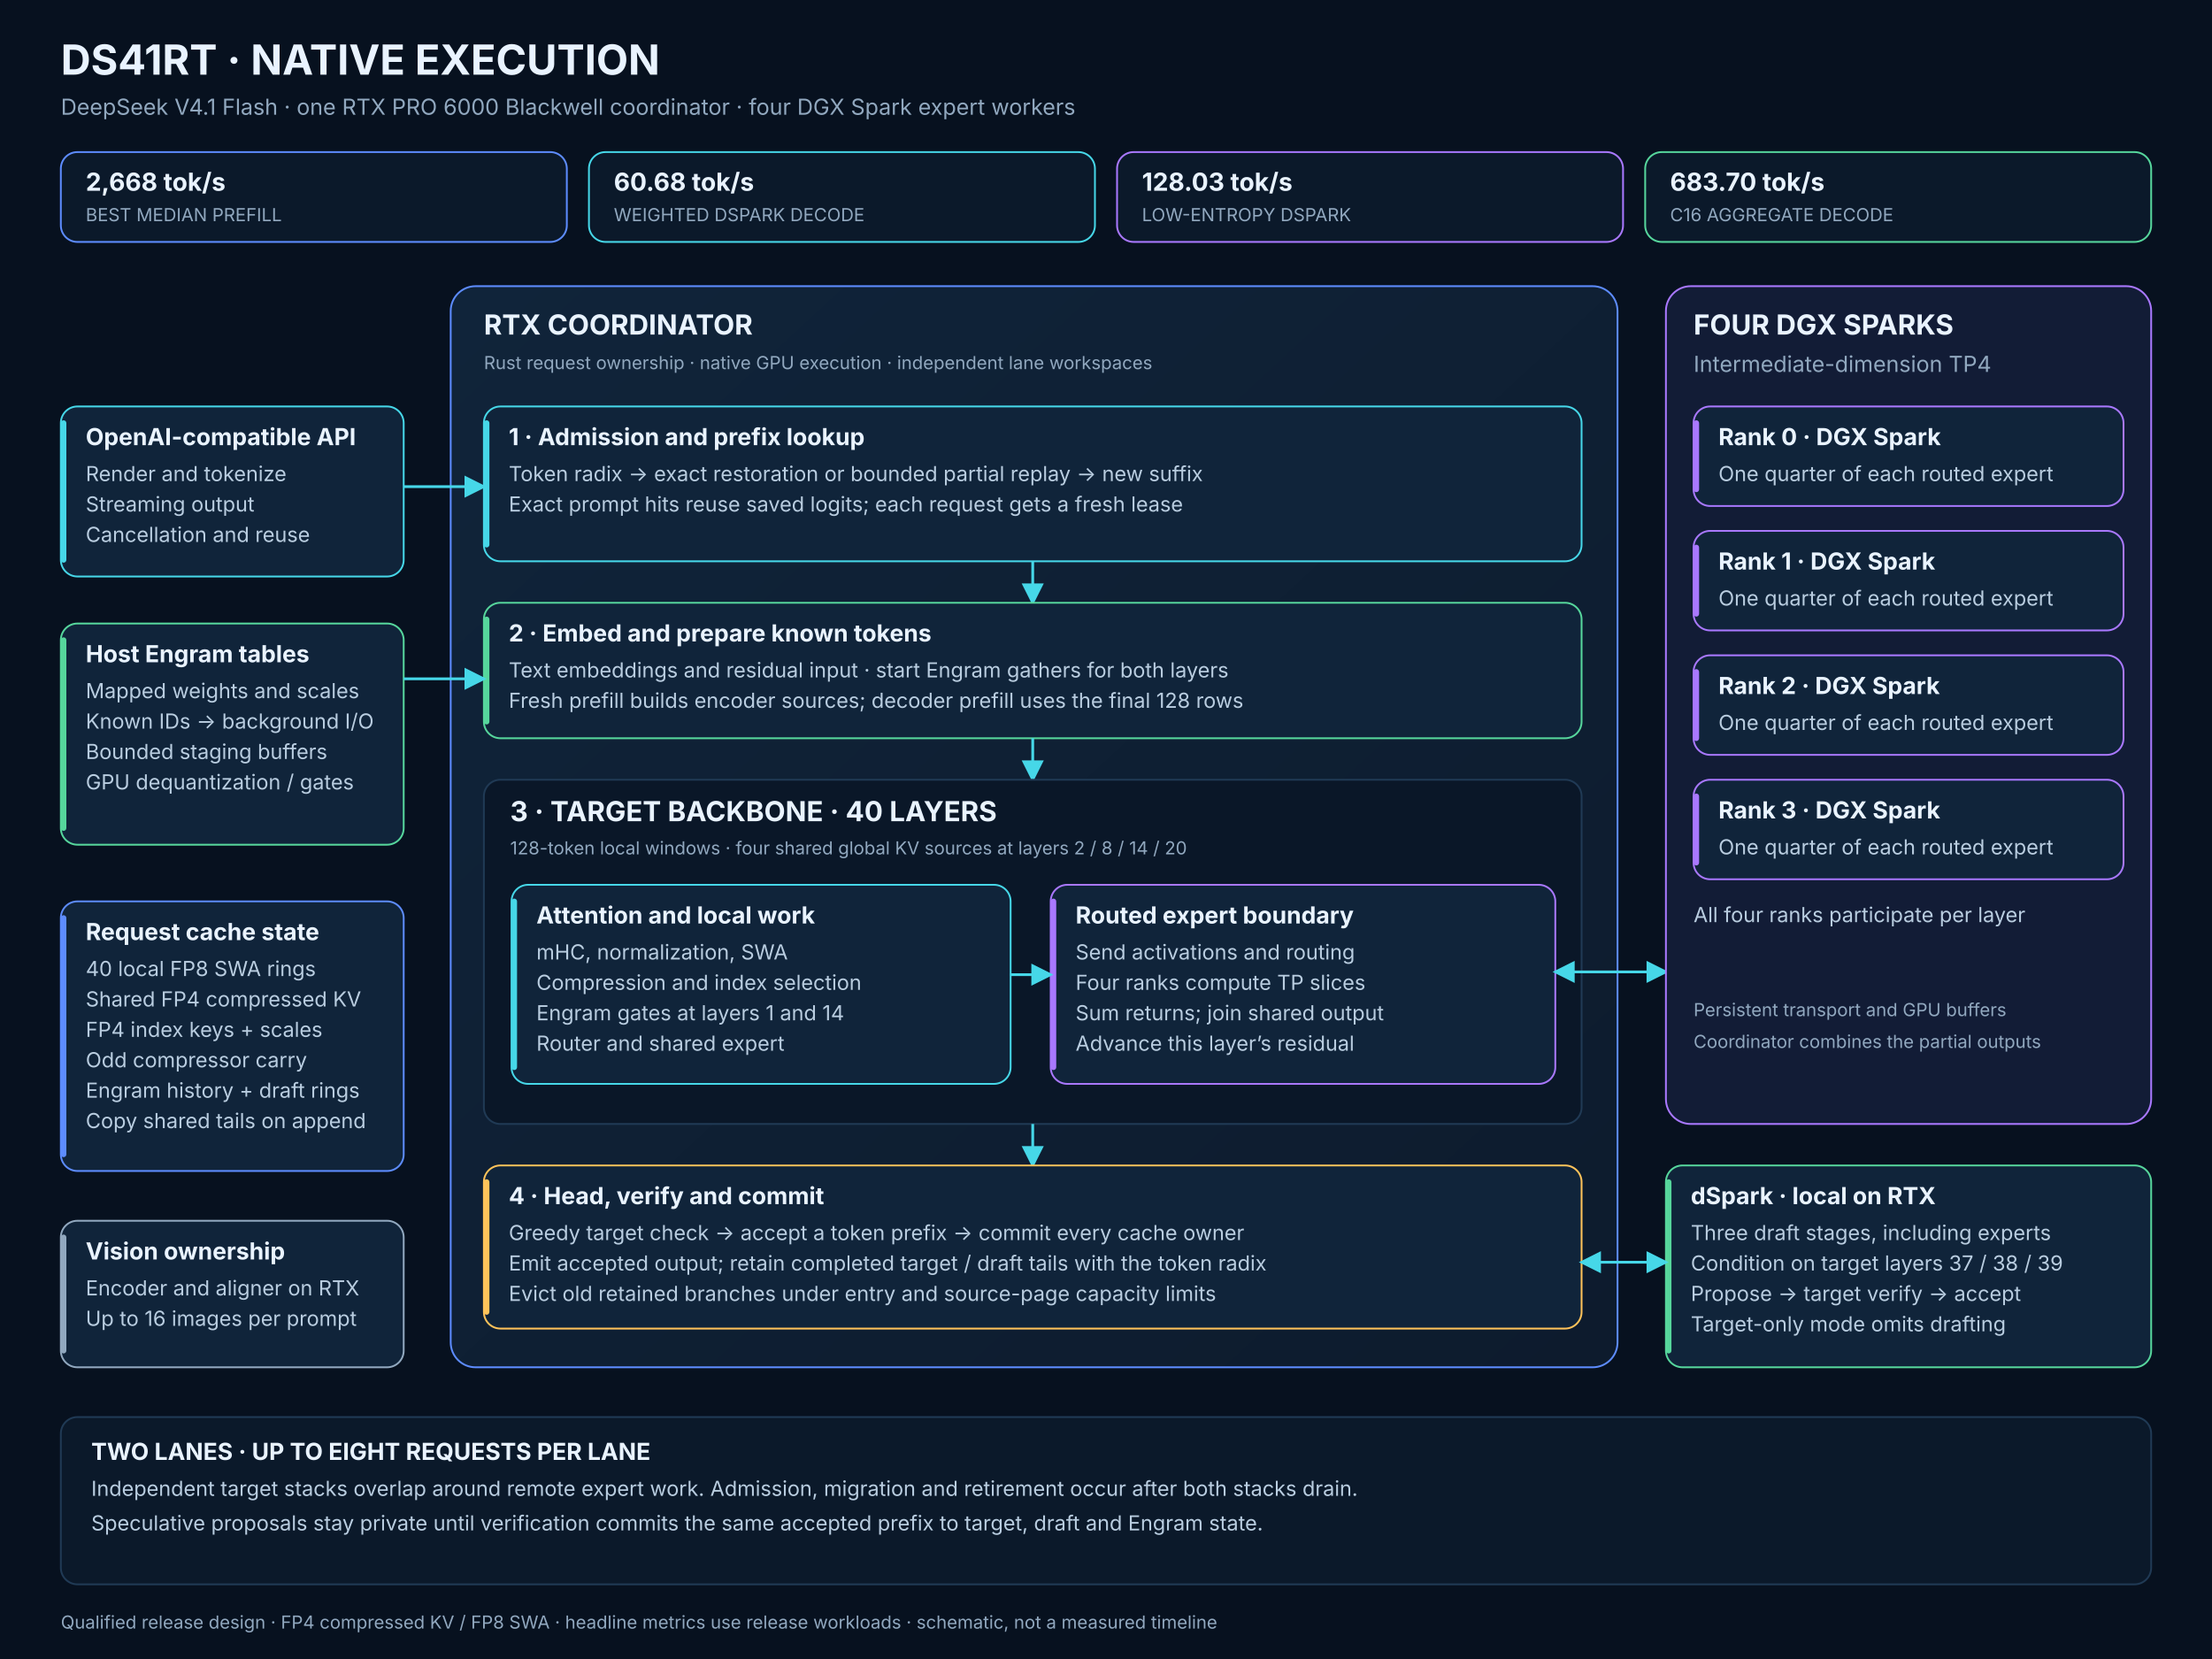
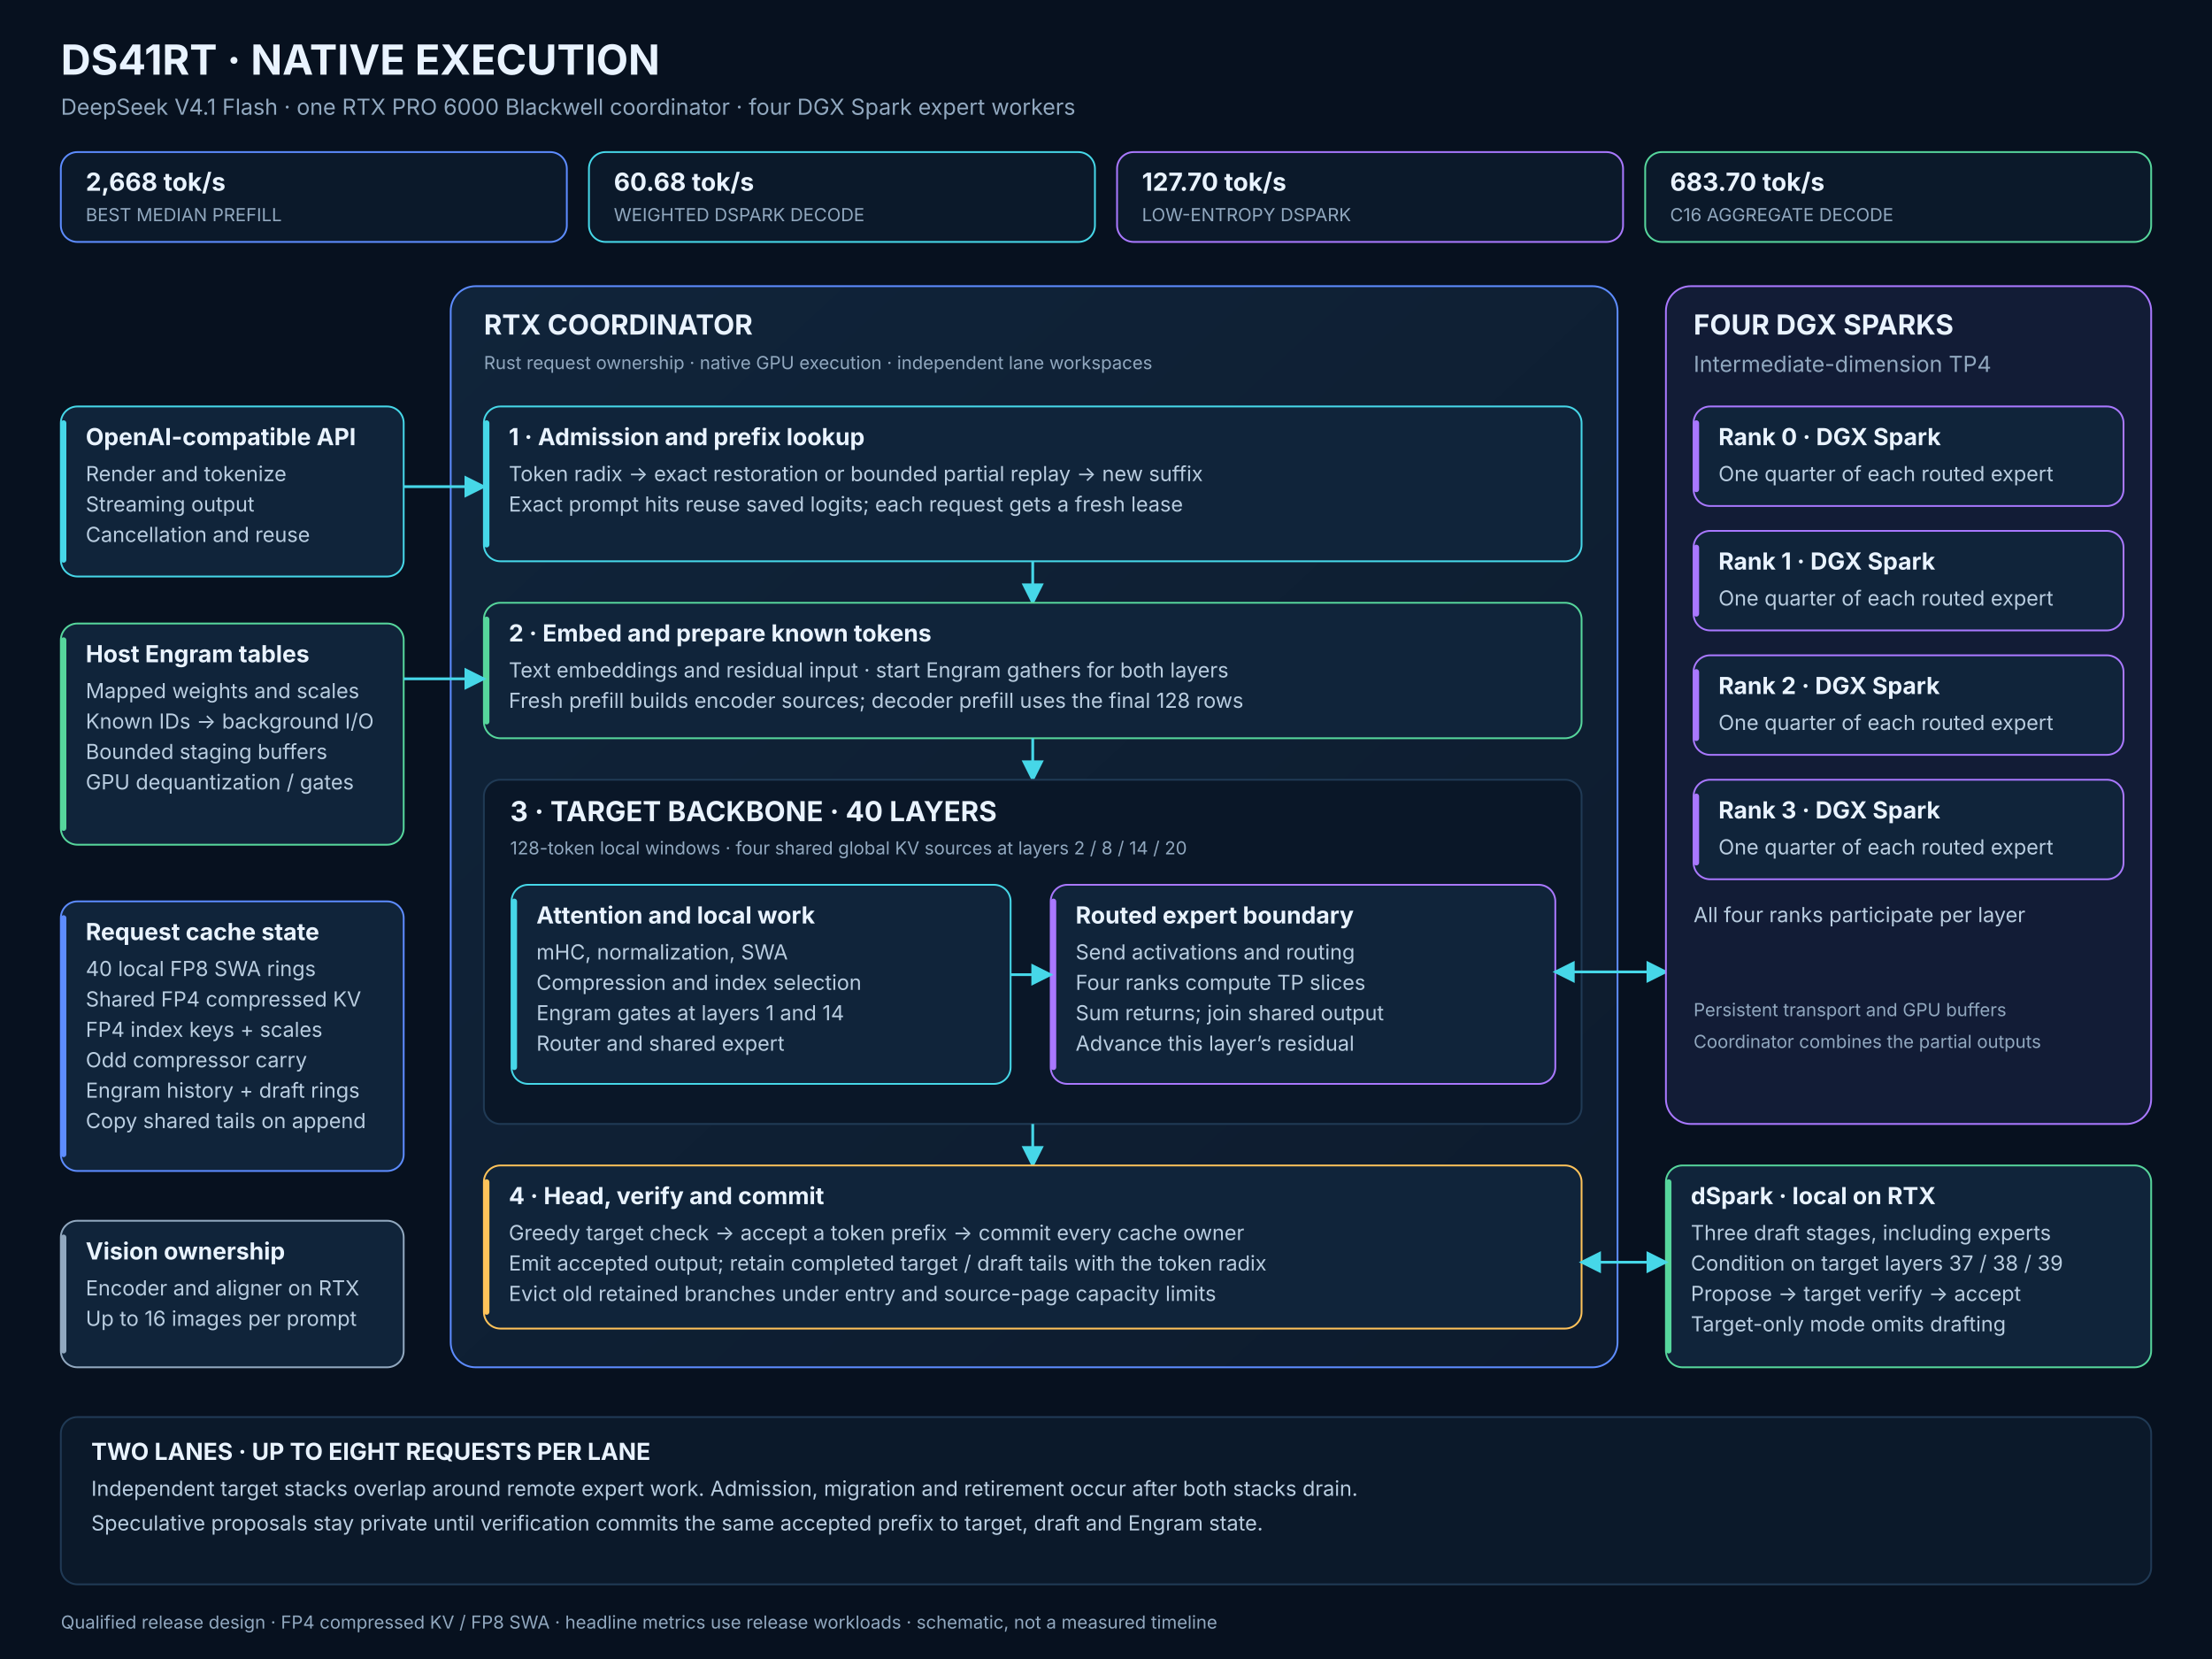
<svg xmlns="http://www.w3.org/2000/svg" width="1600" height="1200" viewBox="0 0 1600 1200" role="img" aria-labelledby="title desc">
  <defs>
    <linearGradient id="panel" x2="1" y2="1">
      <stop stop-color="#10243a" />
      <stop offset="1" stop-color="#0d1b2d" />
    </linearGradient>
    <marker id="arrow" markerWidth="8" markerHeight="8" refX="7" refY="4" orient="auto-start-reverse">
      <path d="M0 0 L8 4 L0 8 Z" fill="#46d7e8" />
    </marker>
    <style>
text{font-family:Inter,Segoe UI,Arial,sans-serif;fill:#b9cde0}
.title{font-size:30px;font-weight:700;fill:#e9f3ff}.sub{font-size:16px;fill:#91a8bf}
.section{font-size:20px;font-weight:700;fill:#e9f3ff}.label{font-size:17px;font-weight:700;fill:#e9f3ff}
.body{font-size:15px}.small{font-size:13px;fill:#91a8bf}.badge{font-size:18px;font-weight:700;fill:#e9f3ff}
</style>
  </defs>
  <rect width="1600" height="1200" fill="#07111f" />
  <text x="44" y="54" class="title" text-anchor="start">DS41RT · NATIVE EXECUTION</text>
  <text x="44" y="83" class="sub" text-anchor="start">DeepSeek V4.1 Flash · one RTX PRO 6000 Blackwell coordinator · four DGX Spark expert workers</text>
  <rect x="44" y="110" width="366" height="65" rx="12" fill="#0b192a" stroke="#5d8cff" stroke-width="1.3" />
  <text x="62" y="138" class="badge" text-anchor="start">2,668 tok/s</text>
  <text x="62" y="160" class="small" text-anchor="start">BEST MEDIAN PREFILL</text>
  <rect x="426" y="110" width="366" height="65" rx="12" fill="#0b192a" stroke="#46d7e8" stroke-width="1.3" />
  <text x="444" y="138" class="badge" text-anchor="start">60.68 tok/s</text>
  <text x="444" y="160" class="small" text-anchor="start">WEIGHTED DSPARK DECODE</text>
  <rect x="808" y="110" width="366" height="65" rx="12" fill="#0b192a" stroke="#a978ff" stroke-width="1.3" />
-   <text x="826" y="138" class="badge" text-anchor="start">128.03 tok/s</text>
+   <text x="826" y="138" class="badge" text-anchor="start">127.70 tok/s</text>
  <text x="826" y="160" class="small" text-anchor="start">LOW-ENTROPY DSPARK</text>
  <rect x="1190" y="110" width="366" height="65" rx="12" fill="#0b192a" stroke="#56d69c" stroke-width="1.3" />
  <text x="1208" y="138" class="badge" text-anchor="start">683.70 tok/s</text>
  <text x="1208" y="160" class="small" text-anchor="start">C16 AGGREGATE DECODE</text>
  <rect x="326" y="207" width="844" height="782" rx="18" fill="url(#panel)" stroke="#5d8cff" stroke-width="1.3" />
  <text x="350" y="242" class="section" text-anchor="start">RTX COORDINATOR</text>
  <text x="350" y="267" class="small" text-anchor="start">Rust request ownership · native GPU execution · independent lane workspaces</text>
  <rect x="44" y="294" width="248" height="123" rx="12" fill="#10243a" stroke="#46d7e8" stroke-width="1.3" />
  <rect x="44" y="304" width="4" height="103" rx="2" fill="#46d7e8" />
  <text x="62" y="322" class="label" text-anchor="start">OpenAI-compatible API</text>
  <text x="62" y="348" class="body" text-anchor="start">Render and tokenize</text>
  <text x="62" y="370" class="body" text-anchor="start">Streaming output</text>
  <text x="62" y="392" class="body" text-anchor="start">Cancellation and reuse</text>
  <path d="M292 352 H350" fill="none" stroke="#46d7e8" stroke-width="2" marker-end="url(#arrow)" />
  <rect x="350" y="294" width="794" height="112" rx="12" fill="#10243a" stroke="#46d7e8" stroke-width="1.3" />
  <rect x="350" y="304" width="4" height="92" rx="2" fill="#46d7e8" />
  <text x="368" y="322" class="label" text-anchor="start">1 · Admission and prefix lookup</text>
  <text x="368" y="348" class="body" text-anchor="start">Token radix → exact restoration or bounded partial replay → new suffix</text>
  <text x="368" y="370" class="body" text-anchor="start">Exact prompt hits reuse saved logits; each request gets a fresh lease</text>
  <path d="M747 406 V436" fill="none" stroke="#46d7e8" stroke-width="2" marker-end="url(#arrow)" />
  <rect x="350" y="436" width="794" height="98" rx="12" fill="#10243a" stroke="#56d69c" stroke-width="1.3" />
  <rect x="350" y="446" width="4" height="78" rx="2" fill="#56d69c" />
  <text x="368" y="464" class="label" text-anchor="start">2 · Embed and prepare known tokens</text>
  <text x="368" y="490" class="body" text-anchor="start">Text embeddings and residual input · start Engram gathers for both layers</text>
  <text x="368" y="512" class="body" text-anchor="start">Fresh prefill builds encoder sources; decoder prefill uses the final 128 rows</text>
  <path d="M747 534 V564" fill="none" stroke="#46d7e8" stroke-width="2" marker-end="url(#arrow)" />
  <rect x="350" y="564" width="794" height="249" rx="12" fill="#0a1728" stroke="#203a55" stroke-width="1.3" />
  <text x="369" y="594" class="section" text-anchor="start">3 · TARGET BACKBONE · 40 LAYERS</text>
  <text x="369" y="618" class="small" text-anchor="start">128-token local windows · four shared global KV sources at layers 2 / 8 / 14 / 20</text>
  <rect x="370" y="640" width="361" height="144" rx="12" fill="#10243a" stroke="#46d7e8" stroke-width="1.3" />
  <rect x="370" y="650" width="4" height="124" rx="2" fill="#46d7e8" />
  <text x="388" y="668" class="label" text-anchor="start">Attention and local work</text>
  <text x="388" y="694" class="body" text-anchor="start">mHC, normalization, SWA</text>
  <text x="388" y="716" class="body" text-anchor="start">Compression and index selection</text>
  <text x="388" y="738" class="body" text-anchor="start">Engram gates at layers 1 and 14</text>
  <text x="388" y="760" class="body" text-anchor="start">Router and shared expert</text>
  <rect x="760" y="640" width="365" height="144" rx="12" fill="#10243a" stroke="#a978ff" stroke-width="1.3" />
  <rect x="760" y="650" width="4" height="124" rx="2" fill="#a978ff" />
  <text x="778" y="668" class="label" text-anchor="start">Routed expert boundary</text>
  <text x="778" y="694" class="body" text-anchor="start">Send activations and routing</text>
  <text x="778" y="716" class="body" text-anchor="start">Four ranks compute TP slices</text>
  <text x="778" y="738" class="body" text-anchor="start">Sum returns; join shared output</text>
  <text x="778" y="760" class="body" text-anchor="start">Advance this layer’s residual</text>
  <path d="M731 705 H760" fill="none" stroke="#46d7e8" stroke-width="2" marker-end="url(#arrow)" />
  <path d="M1125 703 H1205" fill="none" stroke="#46d7e8" stroke-width="2" marker-end="url(#arrow)" marker-start="url(#arrow)" />
  <path d="M747 813 V843" fill="none" stroke="#46d7e8" stroke-width="2" marker-end="url(#arrow)" />
  <rect x="350" y="843" width="794" height="118" rx="12" fill="#10243a" stroke="#ffc35a" stroke-width="1.3" />
  <rect x="350" y="853" width="4" height="98" rx="2" fill="#ffc35a" />
  <text x="368" y="871" class="label" text-anchor="start">4 · Head, verify and commit</text>
  <text x="368" y="897" class="body" text-anchor="start">Greedy target check → accept a token prefix → commit every cache owner</text>
  <text x="368" y="919" class="body" text-anchor="start">Emit accepted output; retain completed target / draft tails with the token radix</text>
  <text x="368" y="941" class="body" text-anchor="start">Evict old retained branches under entry and source-page capacity limits</text>
  <rect x="44" y="451" width="248" height="160" rx="12" fill="#10243a" stroke="#56d69c" stroke-width="1.3" />
  <rect x="44" y="461" width="4" height="140" rx="2" fill="#56d69c" />
  <text x="62" y="479" class="label" text-anchor="start">Host Engram tables</text>
  <text x="62" y="505" class="body" text-anchor="start">Mapped weights and scales</text>
  <text x="62" y="527" class="body" text-anchor="start">Known IDs → background I/O</text>
  <text x="62" y="549" class="body" text-anchor="start">Bounded staging buffers</text>
  <text x="62" y="571" class="body" text-anchor="start">GPU dequantization / gates</text>
  <path d="M292 491 H350" fill="none" stroke="#46d7e8" stroke-width="2" marker-end="url(#arrow)" />
  <rect x="44" y="652" width="248" height="195" rx="12" fill="#10243a" stroke="#5d8cff" stroke-width="1.3" />
  <rect x="44" y="662" width="4" height="175" rx="2" fill="#5d8cff" />
  <text x="62" y="680" class="label" text-anchor="start">Request cache state</text>
  <text x="62" y="706" class="body" text-anchor="start">40 local FP8 SWA rings</text>
  <text x="62" y="728" class="body" text-anchor="start">Shared FP4 compressed KV</text>
  <text x="62" y="750" class="body" text-anchor="start">FP4 index keys + scales</text>
  <text x="62" y="772" class="body" text-anchor="start">Odd compressor carry</text>
  <text x="62" y="794" class="body" text-anchor="start">Engram history + draft rings</text>
  <text x="62" y="816" class="body" text-anchor="start">Copy shared tails on append</text>
  <rect x="44" y="883" width="248" height="106" rx="12" fill="#10243a" stroke="#91a8bf" stroke-width="1.3" />
  <rect x="44" y="893" width="4" height="86" rx="2" fill="#91a8bf" />
  <text x="62" y="911" class="label" text-anchor="start">Vision ownership</text>
  <text x="62" y="937" class="body" text-anchor="start">Encoder and aligner on RTX</text>
  <text x="62" y="959" class="body" text-anchor="start">Up to 16 images per prompt</text>
  <rect x="1205" y="207" width="351" height="606" rx="18" fill="#121c36" stroke="#a978ff" stroke-width="1.3" />
  <text x="1225" y="242" class="section" text-anchor="start">FOUR DGX SPARKS</text>
  <text x="1225" y="269" class="sub" text-anchor="start">Intermediate-dimension TP4</text>
  <rect x="1225" y="294" width="311" height="72" rx="12" fill="#10243a" stroke="#a978ff" stroke-width="1.3" />
  <rect x="1225" y="304" width="4" height="52" rx="2" fill="#a978ff" />
  <text x="1243" y="322" class="label" text-anchor="start">Rank 0 · DGX Spark</text>
  <text x="1243" y="348" class="body" text-anchor="start">One quarter of each routed expert</text>
  <rect x="1225" y="384" width="311" height="72" rx="12" fill="#10243a" stroke="#a978ff" stroke-width="1.3" />
  <rect x="1225" y="394" width="4" height="52" rx="2" fill="#a978ff" />
  <text x="1243" y="412" class="label" text-anchor="start">Rank 1 · DGX Spark</text>
  <text x="1243" y="438" class="body" text-anchor="start">One quarter of each routed expert</text>
  <rect x="1225" y="474" width="311" height="72" rx="12" fill="#10243a" stroke="#a978ff" stroke-width="1.3" />
  <rect x="1225" y="484" width="4" height="52" rx="2" fill="#a978ff" />
  <text x="1243" y="502" class="label" text-anchor="start">Rank 2 · DGX Spark</text>
  <text x="1243" y="528" class="body" text-anchor="start">One quarter of each routed expert</text>
  <rect x="1225" y="564" width="311" height="72" rx="12" fill="#10243a" stroke="#a978ff" stroke-width="1.3" />
  <rect x="1225" y="574" width="4" height="52" rx="2" fill="#a978ff" />
  <text x="1243" y="592" class="label" text-anchor="start">Rank 3 · DGX Spark</text>
  <text x="1243" y="618" class="body" text-anchor="start">One quarter of each routed expert</text>
  <text x="1225" y="667" class="body" text-anchor="start">All four ranks participate per layer</text>
  <text x="1225" y="735" class="small" text-anchor="start">Persistent transport and GPU buffers</text>
  <text x="1225" y="758" class="small" text-anchor="start">Coordinator combines the partial outputs</text>
  <rect x="1205" y="843" width="351" height="146" rx="12" fill="#10243a" stroke="#56d69c" stroke-width="1.3" />
  <rect x="1205" y="853" width="4" height="126" rx="2" fill="#56d69c" />
  <text x="1223" y="871" class="label" text-anchor="start">dSpark · local on RTX</text>
  <text x="1223" y="897" class="body" text-anchor="start">Three draft stages, including experts</text>
  <text x="1223" y="919" class="body" text-anchor="start">Condition on target layers 37 / 38 / 39</text>
  <text x="1223" y="941" class="body" text-anchor="start">Propose → target verify → accept</text>
  <text x="1223" y="963" class="body" text-anchor="start">Target-only mode omits drafting</text>
  <path d="M1205 913 H1144" fill="none" stroke="#46d7e8" stroke-width="2" marker-end="url(#arrow)" marker-start="url(#arrow)" />
  <rect x="44" y="1025" width="1512" height="121" rx="12" fill="#0b192a" stroke="#203a55" stroke-width="1.3" />
  <text x="66" y="1056" class="label" text-anchor="start">TWO LANES · UP TO EIGHT REQUESTS PER LANE</text>
  <text x="66" y="1082" class="body" text-anchor="start">Independent target stacks overlap around remote expert work. Admission, migration and retirement occur after both stacks drain.</text>
  <text x="66" y="1107" class="body" text-anchor="start">Speculative proposals stay private until verification commits the same accepted prefix to target, draft and Engram state.</text>
  <text x="44" y="1178" class="small" text-anchor="start">Qualified release design · FP4 compressed KV / FP8 SWA · headline metrics use release workloads · schematic, not a measured timeline</text>
</svg>
